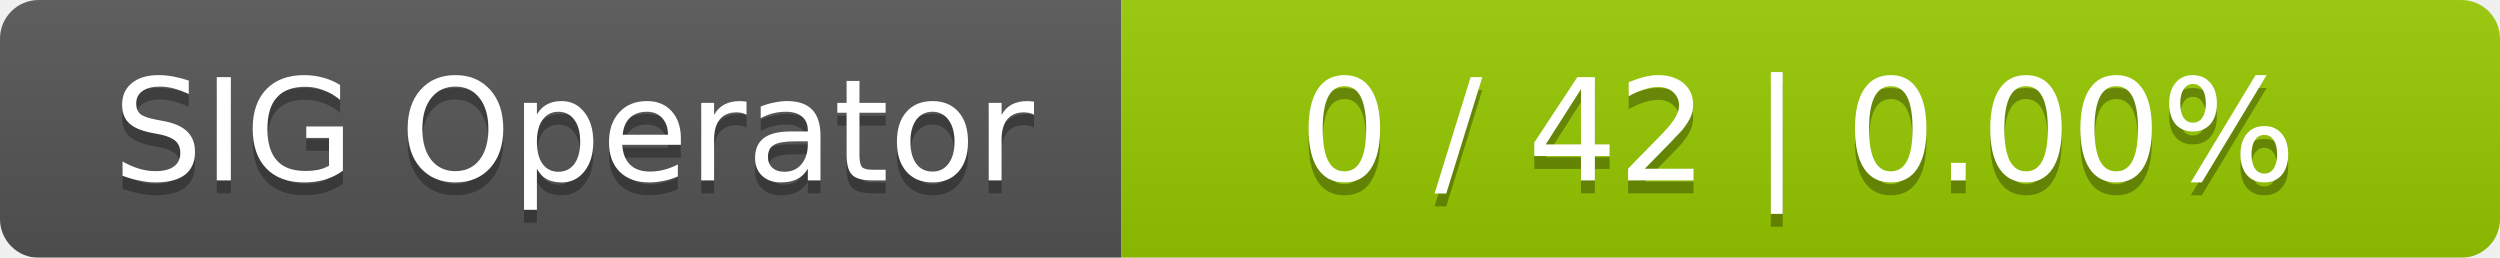
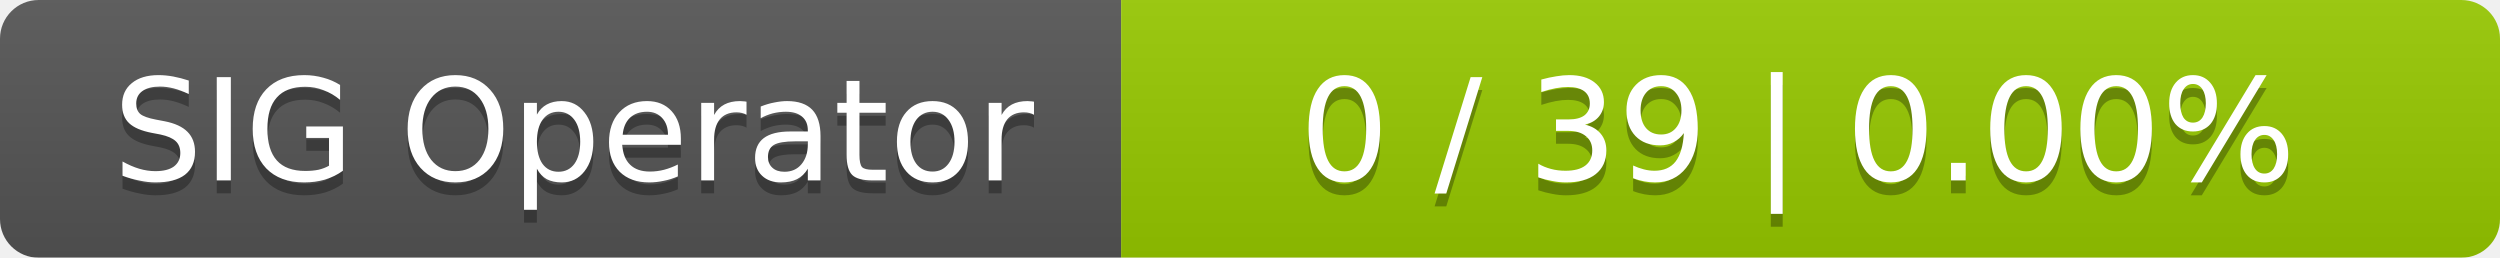
<svg xmlns="http://www.w3.org/2000/svg" width="194" height="20">
  <linearGradient id="smooth" x2="0" y2="100%">
    <stop offset="0" stop-color="#bbb" stop-opacity=".1" />
    <stop offset="1" stop-opacity=".1" />
  </linearGradient>
  <mask id="round">
    <rect width="194" height="20" rx="3" fill="#fff" />
  </mask>
  <g mask="url(#round)">
    <rect width="87" height="20" fill="#555" />
    <rect x="87" width="107" height="20" fill="#97ca00" />
    <rect width="194" height="20" fill="url(#smooth)" />
  </g>
  <g fill="#fff" text-anchor="middle" font-family="DejaVu Sans,Verdana,Geneva,sans-serif" font-size="11">
    <text x="44.5" y="15" fill="#010101" fill-opacity=".3">SIG Operator</text>
    <text x="44.5" y="14">SIG Operator</text>
-     <text x="139.5" y="15" fill="#010101" fill-opacity=".3">0 / 42    |    0.00%</text>
-     <text x="139.5" y="14">0 / 42    |    0.00%</text>
+     <text x="139.5" y="15" fill="#010101" fill-opacity=".3">0 / 39    |    0.00%</text>
+     <text x="139.5" y="14">0 / 39    |    0.00%</text>
  </g>
</svg>
